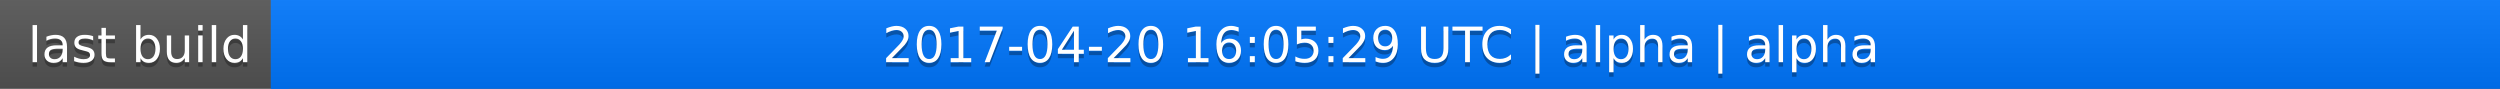
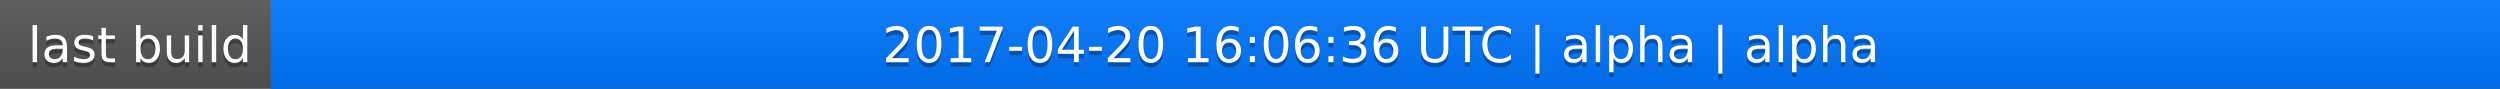
<svg xmlns="http://www.w3.org/2000/svg" width="563" height="20">
  <linearGradient id="a" x2="0" y2="100%">
    <stop offset="0" stop-color="#bbb" stop-opacity=".1" />
    <stop offset="1" stop-opacity=".1" />
  </linearGradient>
  <rect rx="0" width="563" height="20" fill="#555" />
  <rect rx="0" x="61" width="502" height="20" fill="#07f" />
  <path fill="#07f" d="M61 0h4v20h-4z" />
  <rect rx="0" width="563" height="20" fill="url(#a)" />
  <g fill="#fff" text-anchor="middle" font-family="DejaVu Sans,Verdana,Geneva,sans-serif" font-size="11">
    <text x="31.5" y="15" fill="#010101" fill-opacity=".3">last build</text>
    <text x="31.5" y="14">last build</text>
-     <text x="311" y="15" fill="#010101" fill-opacity=".3">2017-04-20 16:05:29 UTC | alpha | alpha</text>
-     <text x="311" y="14">2017-04-20 16:05:29 UTC | alpha | alpha</text>
+     <text x="311" y="15" fill="#010101" fill-opacity=".3">2017-04-20 16:06:36 UTC | alpha | alpha</text>
+     <text x="311" y="14">2017-04-20 16:06:36 UTC | alpha | alpha</text>
  </g>
</svg>
